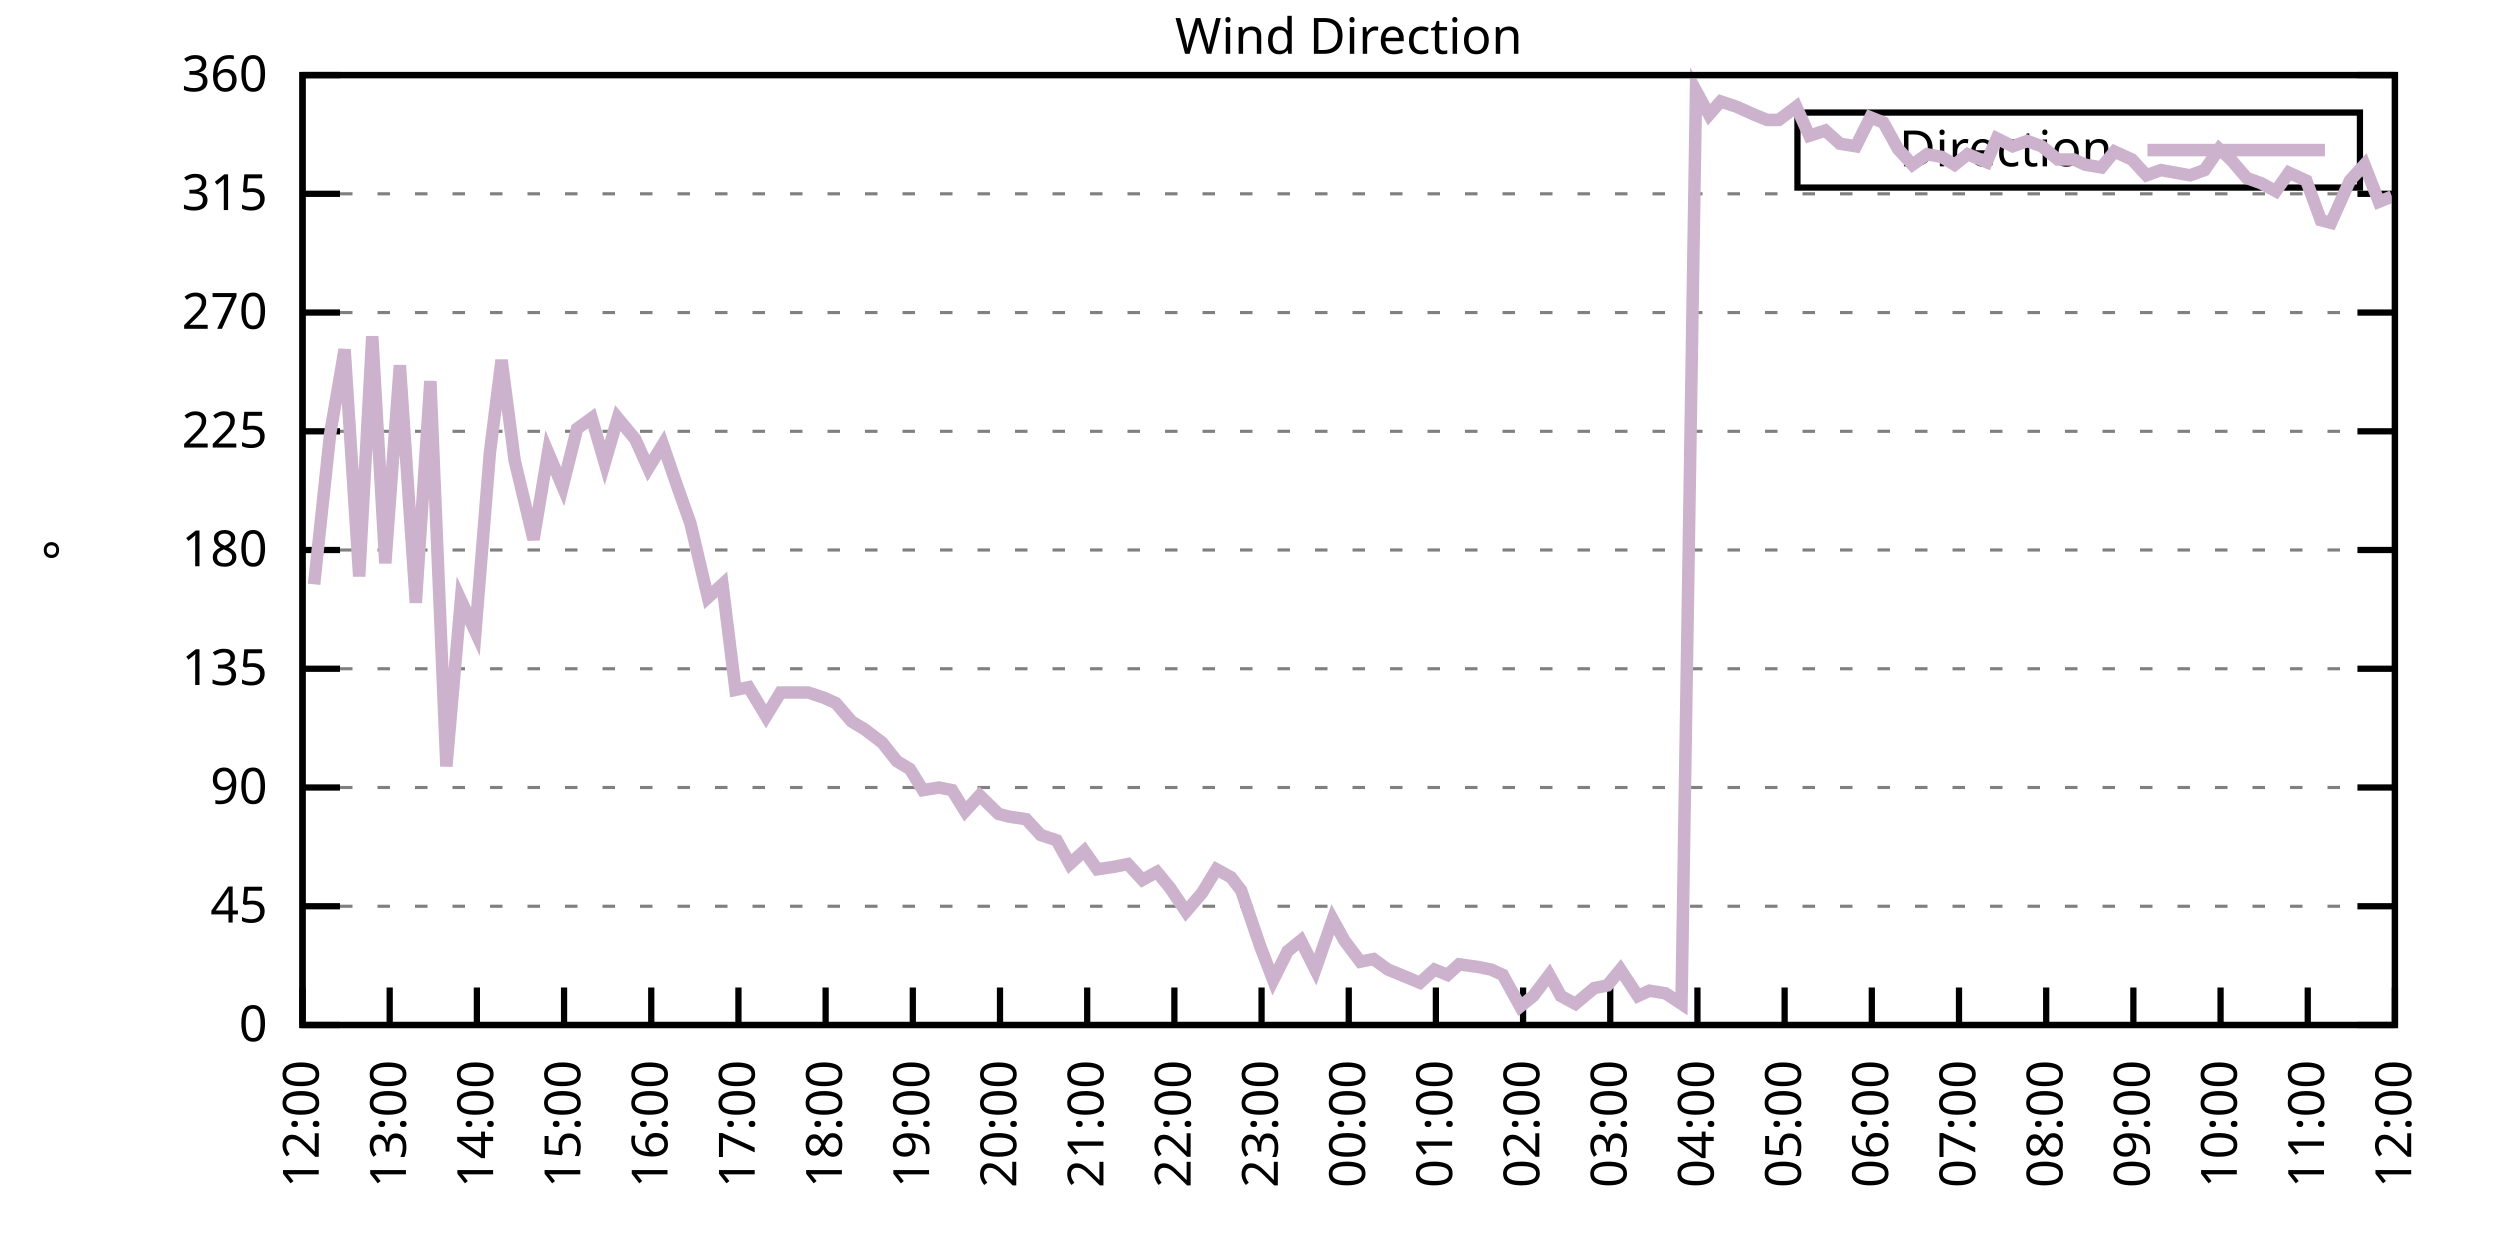
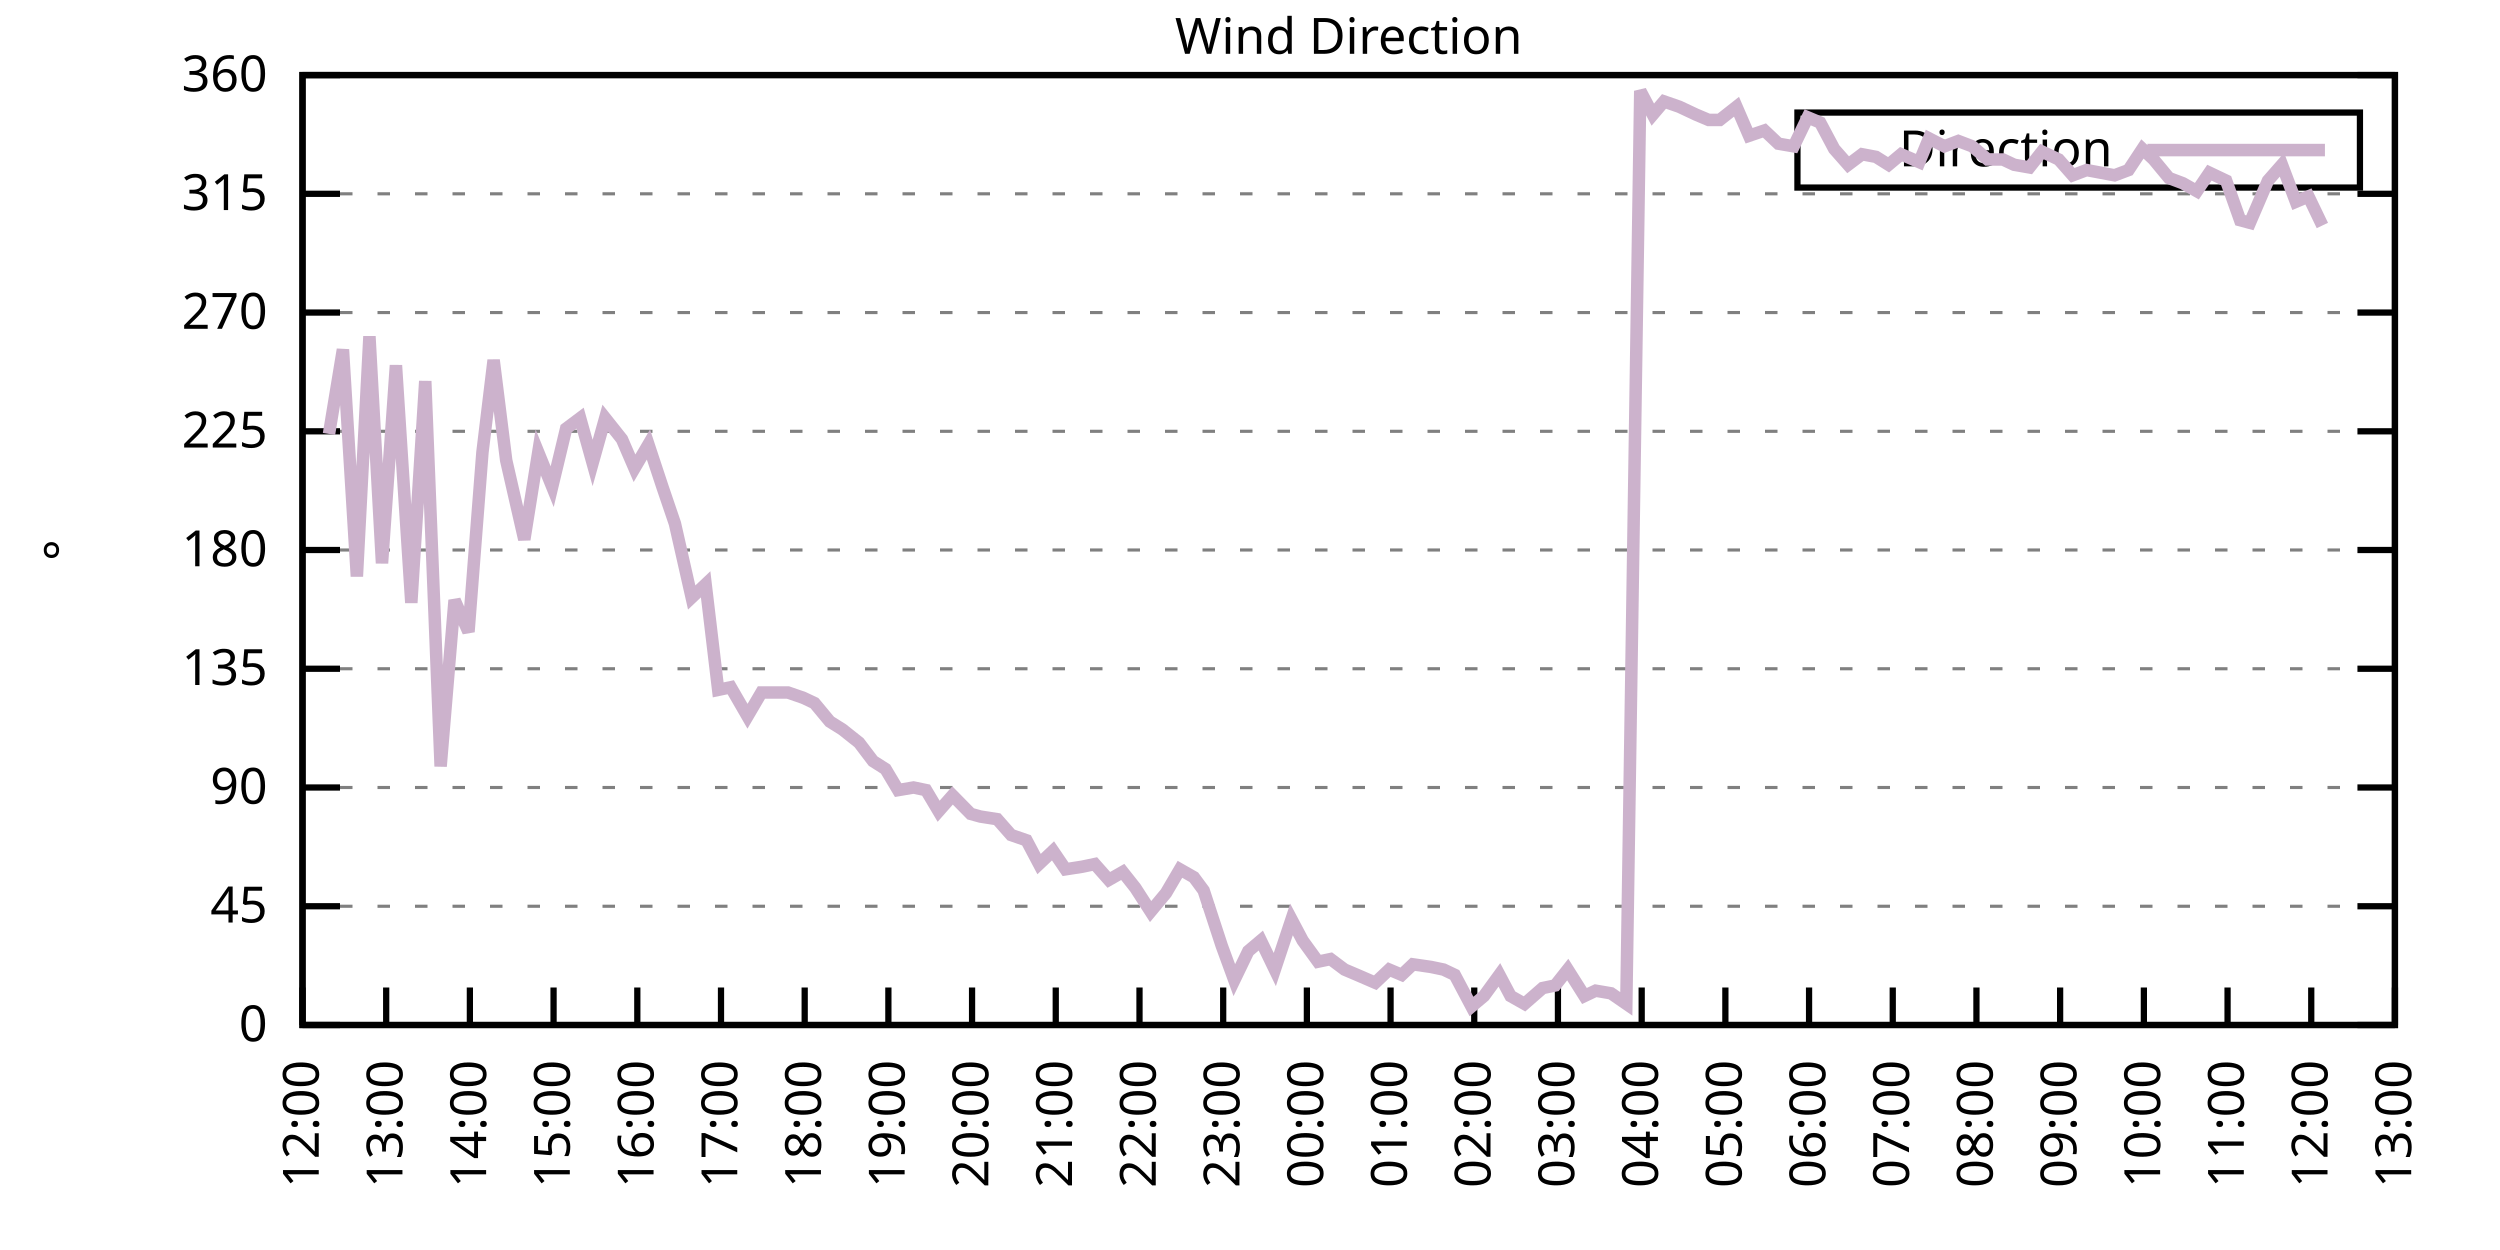
<svg xmlns="http://www.w3.org/2000/svg" xmlns:xlink="http://www.w3.org/1999/xlink" width="400" height="200" viewBox="0 0 400 200">
  <g id="gnuplot_canvas">
    <rect x="0" y="0" width="400" height="200" fill="none" />
    <defs>
      <circle id="gpDot" r="0.5" stroke-width="0.5" stroke="currentColor" />
      <path id="gpPt0" stroke-width="0.333" stroke="currentColor" d="M-1,0 h2 M0,-1 v2" />
      <path id="gpPt1" stroke-width="0.333" stroke="currentColor" d="M-1,-1 L1,1 M1,-1 L-1,1" />
      <path id="gpPt2" stroke-width="0.333" stroke="currentColor" d="M-1,0 L1,0 M0,-1 L0,1 M-1,-1 L1,1 M-1,1 L1,-1" />
      <rect id="gpPt3" stroke-width="0.333" stroke="currentColor" x="-1" y="-1" width="2" height="2" />
      <rect id="gpPt4" stroke-width="0.333" stroke="currentColor" fill="currentColor" x="-1" y="-1" width="2" height="2" />
      <circle id="gpPt5" stroke-width="0.333" stroke="currentColor" cx="0" cy="0" r="1" />
      <use xlink:href="#gpPt5" id="gpPt6" fill="currentColor" stroke="none" />
      <path id="gpPt7" stroke-width="0.333" stroke="currentColor" d="M0,-1.33 L-1.33,0.67 L1.33,0.67 z" />
      <use xlink:href="#gpPt7" id="gpPt8" fill="currentColor" stroke="none" />
      <use xlink:href="#gpPt7" id="gpPt9" stroke="currentColor" transform="rotate(180)" />
      <use xlink:href="#gpPt9" id="gpPt10" fill="currentColor" stroke="none" />
      <use xlink:href="#gpPt3" id="gpPt11" stroke="currentColor" transform="rotate(45)" />
      <use xlink:href="#gpPt11" id="gpPt12" fill="currentColor" stroke="none" />
      <path id="gpPt13" stroke-width="0.333" stroke="currentColor" d="M0,1.330 L1.265,0.411 L0.782,-1.067 L-0.782,-1.076 L-1.265,0.411 z" />
      <use xlink:href="#gpPt13" id="gpPt14" fill="currentColor" stroke="none" />
      <filter id="textbox" filterUnits="objectBoundingBox" x="0" y="0" height="1" width="1">
        <feFlood flood-color="white" flood-opacity="1" result="bgnd" />
        <feComposite in="SourceGraphic" in2="bgnd" operator="atop" />
      </filter>
      <filter id="greybox" filterUnits="objectBoundingBox" x="0" y="0" height="1" width="1">
        <feFlood flood-color="lightgrey" flood-opacity="1" result="grey" />
        <feComposite in="SourceGraphic" in2="grey" operator="atop" />
      </filter>
    </defs>
    <g fill="none" color="white" stroke="currentColor" stroke-width="1.00" stroke-linecap="butt" stroke-linejoin="miter">
</g>
    <g fill="none" color="black" stroke="currentColor" stroke-width="1.00" stroke-linecap="butt" stroke-linejoin="miter">
      <g stroke="none" shape-rendering="crispEdges">
        <polygon fill="rgb(255, 255, 255)" points="48.40,164.00 383.18,164.00 383.18,12.02 48.40,12.02 " />
      </g>
    </g>
    <g fill="none" color="black" stroke="currentColor" stroke-width="1.00" stroke-linecap="butt" stroke-linejoin="miter">
</g>
    <g fill="none" color="black" stroke="black" stroke-width="0.50" stroke-linecap="butt" stroke-linejoin="miter">
</g>
    <g fill="none" color="gray" stroke="currentColor" stroke-width="0.50" stroke-linecap="butt" stroke-linejoin="miter">
      <path stroke="gray" stroke-dasharray="2,4" class="gridline" d="M48.40,164.00 L383.19,164.00  " />
    </g>
    <g fill="none" color="gray" stroke="gray" stroke-width="1.00" stroke-linecap="butt" stroke-linejoin="miter">
</g>
    <g fill="none" color="black" stroke="currentColor" stroke-width="1.00" stroke-linecap="butt" stroke-linejoin="miter">
      <path stroke="black" d="M48.40,164.00 L54.40,164.00 M383.19,164.00 L377.19,164.00  " />
      <g transform="translate(42.80,166.60)" stroke="none" fill="black" font-family="Sans" font-size="8.00" text-anchor="end">
        <text>
          <tspan font-family="Sans"> 0</tspan>
        </text>
      </g>
    </g>
    <g fill="none" color="black" stroke="currentColor" stroke-width="1.00" stroke-linecap="butt" stroke-linejoin="miter">
</g>
    <g fill="none" color="black" stroke="black" stroke-width="0.50" stroke-linecap="butt" stroke-linejoin="miter">
</g>
    <g fill="none" color="gray" stroke="currentColor" stroke-width="0.50" stroke-linecap="butt" stroke-linejoin="miter">
      <path stroke="gray" stroke-dasharray="2,4" class="gridline" d="M48.40,145.00 L383.19,145.00  " />
    </g>
    <g fill="none" color="gray" stroke="gray" stroke-width="1.00" stroke-linecap="butt" stroke-linejoin="miter">
</g>
    <g fill="none" color="black" stroke="currentColor" stroke-width="1.00" stroke-linecap="butt" stroke-linejoin="miter">
      <path stroke="black" d="M48.40,145.00 L54.40,145.00 M383.19,145.00 L377.19,145.00  " />
      <g transform="translate(42.80,147.60)" stroke="none" fill="black" font-family="Sans" font-size="8.00" text-anchor="end">
        <text>
          <tspan font-family="Sans"> 45</tspan>
        </text>
      </g>
    </g>
    <g fill="none" color="black" stroke="currentColor" stroke-width="1.00" stroke-linecap="butt" stroke-linejoin="miter">
</g>
    <g fill="none" color="black" stroke="black" stroke-width="0.50" stroke-linecap="butt" stroke-linejoin="miter">
</g>
    <g fill="none" color="gray" stroke="currentColor" stroke-width="0.50" stroke-linecap="butt" stroke-linejoin="miter">
      <path stroke="gray" stroke-dasharray="2,4" class="gridline" d="M48.40,126.00 L383.19,126.00  " />
    </g>
    <g fill="none" color="gray" stroke="gray" stroke-width="1.00" stroke-linecap="butt" stroke-linejoin="miter">
</g>
    <g fill="none" color="black" stroke="currentColor" stroke-width="1.00" stroke-linecap="butt" stroke-linejoin="miter">
      <path stroke="black" d="M48.40,126.00 L54.40,126.00 M383.19,126.00 L377.19,126.00  " />
      <g transform="translate(42.80,128.60)" stroke="none" fill="black" font-family="Sans" font-size="8.00" text-anchor="end">
        <text>
          <tspan font-family="Sans"> 90</tspan>
        </text>
      </g>
    </g>
    <g fill="none" color="black" stroke="currentColor" stroke-width="1.00" stroke-linecap="butt" stroke-linejoin="miter">
</g>
    <g fill="none" color="black" stroke="black" stroke-width="0.50" stroke-linecap="butt" stroke-linejoin="miter">
</g>
    <g fill="none" color="gray" stroke="currentColor" stroke-width="0.50" stroke-linecap="butt" stroke-linejoin="miter">
      <path stroke="gray" stroke-dasharray="2,4" class="gridline" d="M48.40,107.00 L383.19,107.00  " />
    </g>
    <g fill="none" color="gray" stroke="gray" stroke-width="1.00" stroke-linecap="butt" stroke-linejoin="miter">
</g>
    <g fill="none" color="black" stroke="currentColor" stroke-width="1.00" stroke-linecap="butt" stroke-linejoin="miter">
      <path stroke="black" d="M48.40,107.00 L54.40,107.00 M383.19,107.00 L377.19,107.00  " />
      <g transform="translate(42.80,109.60)" stroke="none" fill="black" font-family="Sans" font-size="8.00" text-anchor="end">
        <text>
          <tspan font-family="Sans"> 135</tspan>
        </text>
      </g>
    </g>
    <g fill="none" color="black" stroke="currentColor" stroke-width="1.00" stroke-linecap="butt" stroke-linejoin="miter">
</g>
    <g fill="none" color="black" stroke="black" stroke-width="0.50" stroke-linecap="butt" stroke-linejoin="miter">
</g>
    <g fill="none" color="gray" stroke="currentColor" stroke-width="0.50" stroke-linecap="butt" stroke-linejoin="miter">
      <path stroke="gray" stroke-dasharray="2,4" class="gridline" d="M48.40,88.00 L383.19,88.00  " />
    </g>
    <g fill="none" color="gray" stroke="gray" stroke-width="1.00" stroke-linecap="butt" stroke-linejoin="miter">
</g>
    <g fill="none" color="black" stroke="currentColor" stroke-width="1.00" stroke-linecap="butt" stroke-linejoin="miter">
      <path stroke="black" d="M48.40,88.00 L54.40,88.00 M383.19,88.00 L377.19,88.00  " />
      <g transform="translate(42.80,90.60)" stroke="none" fill="black" font-family="Sans" font-size="8.00" text-anchor="end">
        <text>
          <tspan font-family="Sans"> 180</tspan>
        </text>
      </g>
    </g>
    <g fill="none" color="black" stroke="currentColor" stroke-width="1.00" stroke-linecap="butt" stroke-linejoin="miter">
</g>
    <g fill="none" color="black" stroke="black" stroke-width="0.50" stroke-linecap="butt" stroke-linejoin="miter">
</g>
    <g fill="none" color="gray" stroke="currentColor" stroke-width="0.50" stroke-linecap="butt" stroke-linejoin="miter">
      <path stroke="gray" stroke-dasharray="2,4" class="gridline" d="M48.40,69.01 L383.19,69.01  " />
    </g>
    <g fill="none" color="gray" stroke="gray" stroke-width="1.00" stroke-linecap="butt" stroke-linejoin="miter">
</g>
    <g fill="none" color="black" stroke="currentColor" stroke-width="1.00" stroke-linecap="butt" stroke-linejoin="miter">
      <path stroke="black" d="M48.40,69.01 L54.40,69.01 M383.19,69.01 L377.19,69.01  " />
      <g transform="translate(42.80,71.61)" stroke="none" fill="black" font-family="Sans" font-size="8.00" text-anchor="end">
        <text>
          <tspan font-family="Sans"> 225</tspan>
        </text>
      </g>
    </g>
    <g fill="none" color="black" stroke="currentColor" stroke-width="1.00" stroke-linecap="butt" stroke-linejoin="miter">
</g>
    <g fill="none" color="black" stroke="black" stroke-width="0.50" stroke-linecap="butt" stroke-linejoin="miter">
</g>
    <g fill="none" color="gray" stroke="currentColor" stroke-width="0.50" stroke-linecap="butt" stroke-linejoin="miter">
      <path stroke="gray" stroke-dasharray="2,4" class="gridline" d="M48.40,50.01 L383.19,50.01  " />
    </g>
    <g fill="none" color="gray" stroke="gray" stroke-width="1.00" stroke-linecap="butt" stroke-linejoin="miter">
</g>
    <g fill="none" color="black" stroke="currentColor" stroke-width="1.00" stroke-linecap="butt" stroke-linejoin="miter">
      <path stroke="black" d="M48.40,50.01 L54.40,50.01 M383.19,50.01 L377.19,50.01  " />
      <g transform="translate(42.80,52.61)" stroke="none" fill="black" font-family="Sans" font-size="8.00" text-anchor="end">
        <text>
          <tspan font-family="Sans"> 270</tspan>
        </text>
      </g>
    </g>
    <g fill="none" color="black" stroke="currentColor" stroke-width="1.00" stroke-linecap="butt" stroke-linejoin="miter">
</g>
    <g fill="none" color="black" stroke="black" stroke-width="0.50" stroke-linecap="butt" stroke-linejoin="miter">
</g>
    <g fill="none" color="gray" stroke="currentColor" stroke-width="0.50" stroke-linecap="butt" stroke-linejoin="miter">
      <path stroke="gray" stroke-dasharray="2,4" class="gridline" d="M48.40,31.01 L383.19,31.01  " />
    </g>
    <g fill="none" color="gray" stroke="gray" stroke-width="1.00" stroke-linecap="butt" stroke-linejoin="miter">
</g>
    <g fill="none" color="black" stroke="currentColor" stroke-width="1.00" stroke-linecap="butt" stroke-linejoin="miter">
      <path stroke="black" d="M48.40,31.01 L54.40,31.01 M383.19,31.01 L377.19,31.01  " />
      <g transform="translate(42.80,33.61)" stroke="none" fill="black" font-family="Sans" font-size="8.00" text-anchor="end">
        <text>
          <tspan font-family="Sans"> 315</tspan>
        </text>
      </g>
    </g>
    <g fill="none" color="black" stroke="currentColor" stroke-width="1.00" stroke-linecap="butt" stroke-linejoin="miter">
</g>
    <g fill="none" color="black" stroke="black" stroke-width="0.50" stroke-linecap="butt" stroke-linejoin="miter">
</g>
    <g fill="none" color="gray" stroke="currentColor" stroke-width="0.50" stroke-linecap="butt" stroke-linejoin="miter">
      <path stroke="gray" stroke-dasharray="2,4" class="gridline" d="M48.40,12.01 L383.19,12.01  " />
    </g>
    <g fill="none" color="gray" stroke="gray" stroke-width="1.00" stroke-linecap="butt" stroke-linejoin="miter">
</g>
    <g fill="none" color="black" stroke="currentColor" stroke-width="1.00" stroke-linecap="butt" stroke-linejoin="miter">
      <path stroke="black" d="M48.40,12.01 L54.40,12.01 M383.19,12.01 L377.19,12.01  " />
      <g transform="translate(42.80,14.61)" stroke="none" fill="black" font-family="Sans" font-size="8.00" text-anchor="end">
        <text>
          <tspan font-family="Sans"> 360</tspan>
        </text>
      </g>
    </g>
    <g fill="none" color="black" stroke="currentColor" stroke-width="1.00" stroke-linecap="butt" stroke-linejoin="miter">
      <path stroke="black" d="M48.40,164.00 L48.40,158.00  " />
      <g transform="translate(51.00,169.60) rotate(270.00)" stroke="none" fill="black" font-family="Sans" font-size="8.00" text-anchor="end">
        <text>
          <tspan font-family="Sans">12:00</tspan>
        </text>
      </g>
    </g>
    <g fill="none" color="black" stroke="currentColor" stroke-width="1.00" stroke-linecap="butt" stroke-linejoin="miter">
-       <path stroke="black" d="M62.35,164.00 L62.35,158.00  " />
-       <g transform="translate(64.95,169.60) rotate(270.00)" stroke="none" fill="black" font-family="Sans" font-size="8.00" text-anchor="end">
+       <path stroke="black" d="M61.79,164.00 L61.79,158.00  " />
+       <g transform="translate(64.39,169.60) rotate(270.00)" stroke="none" fill="black" font-family="Sans" font-size="8.00" text-anchor="end">
        <text>
          <tspan font-family="Sans">13:00</tspan>
        </text>
      </g>
    </g>
    <g fill="none" color="black" stroke="currentColor" stroke-width="1.00" stroke-linecap="butt" stroke-linejoin="miter">
-       <path stroke="black" d="M76.30,164.00 L76.30,158.00  " />
-       <g transform="translate(78.90,169.60) rotate(270.00)" stroke="none" fill="black" font-family="Sans" font-size="8.00" text-anchor="end">
+       <path stroke="black" d="M75.18,164.00 L75.18,158.00  " />
+       <g transform="translate(77.78,169.60) rotate(270.00)" stroke="none" fill="black" font-family="Sans" font-size="8.00" text-anchor="end">
        <text>
          <tspan font-family="Sans">14:00</tspan>
        </text>
      </g>
    </g>
    <g fill="none" color="black" stroke="currentColor" stroke-width="1.00" stroke-linecap="butt" stroke-linejoin="miter">
-       <path stroke="black" d="M90.25,164.00 L90.25,158.00  " />
-       <g transform="translate(92.85,169.60) rotate(270.00)" stroke="none" fill="black" font-family="Sans" font-size="8.00" text-anchor="end">
+       <path stroke="black" d="M88.57,164.00 L88.57,158.00  " />
+       <g transform="translate(91.17,169.60) rotate(270.00)" stroke="none" fill="black" font-family="Sans" font-size="8.00" text-anchor="end">
        <text>
          <tspan font-family="Sans">15:00</tspan>
        </text>
      </g>
    </g>
    <g fill="none" color="black" stroke="currentColor" stroke-width="1.00" stroke-linecap="butt" stroke-linejoin="miter">
-       <path stroke="black" d="M104.20,164.00 L104.20,158.00  " />
-       <g transform="translate(106.80,169.60) rotate(270.00)" stroke="none" fill="black" font-family="Sans" font-size="8.00" text-anchor="end">
+       <path stroke="black" d="M101.97,164.00 L101.97,158.00  " />
+       <g transform="translate(104.57,169.60) rotate(270.00)" stroke="none" fill="black" font-family="Sans" font-size="8.00" text-anchor="end">
        <text>
          <tspan font-family="Sans">16:00</tspan>
        </text>
      </g>
    </g>
    <g fill="none" color="black" stroke="currentColor" stroke-width="1.00" stroke-linecap="butt" stroke-linejoin="miter">
-       <path stroke="black" d="M118.15,164.00 L118.15,158.00  " />
-       <g transform="translate(120.75,169.60) rotate(270.00)" stroke="none" fill="black" font-family="Sans" font-size="8.00" text-anchor="end">
+       <path stroke="black" d="M115.36,164.00 L115.36,158.00  " />
+       <g transform="translate(117.96,169.60) rotate(270.00)" stroke="none" fill="black" font-family="Sans" font-size="8.00" text-anchor="end">
        <text>
          <tspan font-family="Sans">17:00</tspan>
        </text>
      </g>
    </g>
    <g fill="none" color="black" stroke="currentColor" stroke-width="1.00" stroke-linecap="butt" stroke-linejoin="miter">
-       <path stroke="black" d="M132.10,164.00 L132.10,158.00  " />
-       <g transform="translate(134.70,169.60) rotate(270.00)" stroke="none" fill="black" font-family="Sans" font-size="8.00" text-anchor="end">
+       <path stroke="black" d="M128.75,164.00 L128.75,158.00  " />
+       <g transform="translate(131.35,169.60) rotate(270.00)" stroke="none" fill="black" font-family="Sans" font-size="8.00" text-anchor="end">
        <text>
          <tspan font-family="Sans">18:00</tspan>
        </text>
      </g>
    </g>
    <g fill="none" color="black" stroke="currentColor" stroke-width="1.00" stroke-linecap="butt" stroke-linejoin="miter">
-       <path stroke="black" d="M146.05,164.00 L146.05,158.00  " />
-       <g transform="translate(148.65,169.60) rotate(270.00)" stroke="none" fill="black" font-family="Sans" font-size="8.00" text-anchor="end">
+       <path stroke="black" d="M142.14,164.00 L142.14,158.00  " />
+       <g transform="translate(144.74,169.60) rotate(270.00)" stroke="none" fill="black" font-family="Sans" font-size="8.00" text-anchor="end">
        <text>
          <tspan font-family="Sans">19:00</tspan>
        </text>
      </g>
    </g>
    <g fill="none" color="black" stroke="currentColor" stroke-width="1.00" stroke-linecap="butt" stroke-linejoin="miter">
-       <path stroke="black" d="M160.00,164.00 L160.00,158.00  " />
-       <g transform="translate(162.60,169.60) rotate(270.00)" stroke="none" fill="black" font-family="Sans" font-size="8.00" text-anchor="end">
+       <path stroke="black" d="M155.53,164.00 L155.53,158.00  " />
+       <g transform="translate(158.13,169.60) rotate(270.00)" stroke="none" fill="black" font-family="Sans" font-size="8.00" text-anchor="end">
        <text>
          <tspan font-family="Sans">20:00</tspan>
        </text>
      </g>
    </g>
    <g fill="none" color="black" stroke="currentColor" stroke-width="1.00" stroke-linecap="butt" stroke-linejoin="miter">
-       <path stroke="black" d="M173.95,164.00 L173.95,158.00  " />
-       <g transform="translate(176.55,169.60) rotate(270.00)" stroke="none" fill="black" font-family="Sans" font-size="8.00" text-anchor="end">
+       <path stroke="black" d="M168.92,164.00 L168.92,158.00  " />
+       <g transform="translate(171.52,169.60) rotate(270.00)" stroke="none" fill="black" font-family="Sans" font-size="8.00" text-anchor="end">
        <text>
          <tspan font-family="Sans">21:00</tspan>
        </text>
      </g>
    </g>
    <g fill="none" color="black" stroke="currentColor" stroke-width="1.00" stroke-linecap="butt" stroke-linejoin="miter">
-       <path stroke="black" d="M187.90,164.00 L187.90,158.00  " />
-       <g transform="translate(190.50,169.60) rotate(270.00)" stroke="none" fill="black" font-family="Sans" font-size="8.00" text-anchor="end">
+       <path stroke="black" d="M182.32,164.00 L182.32,158.00  " />
+       <g transform="translate(184.92,169.60) rotate(270.00)" stroke="none" fill="black" font-family="Sans" font-size="8.00" text-anchor="end">
        <text>
          <tspan font-family="Sans">22:00</tspan>
        </text>
      </g>
    </g>
    <g fill="none" color="black" stroke="currentColor" stroke-width="1.00" stroke-linecap="butt" stroke-linejoin="miter">
-       <path stroke="black" d="M201.85,164.00 L201.85,158.00  " />
-       <g transform="translate(204.45,169.60) rotate(270.00)" stroke="none" fill="black" font-family="Sans" font-size="8.00" text-anchor="end">
+       <path stroke="black" d="M195.71,164.00 L195.71,158.00  " />
+       <g transform="translate(198.31,169.60) rotate(270.00)" stroke="none" fill="black" font-family="Sans" font-size="8.00" text-anchor="end">
        <text>
          <tspan font-family="Sans">23:00</tspan>
        </text>
      </g>
    </g>
    <g fill="none" color="black" stroke="currentColor" stroke-width="1.00" stroke-linecap="butt" stroke-linejoin="miter">
-       <path stroke="black" d="M215.80,164.00 L215.80,158.00  " />
-       <g transform="translate(218.40,169.60) rotate(270.00)" stroke="none" fill="black" font-family="Sans" font-size="8.00" text-anchor="end">
+       <path stroke="black" d="M209.10,164.00 L209.10,158.00  " />
+       <g transform="translate(211.70,169.60) rotate(270.00)" stroke="none" fill="black" font-family="Sans" font-size="8.00" text-anchor="end">
        <text>
          <tspan font-family="Sans">00:00</tspan>
        </text>
      </g>
    </g>
    <g fill="none" color="black" stroke="currentColor" stroke-width="1.00" stroke-linecap="butt" stroke-linejoin="miter">
-       <path stroke="black" d="M229.74,164.00 L229.74,158.00  " />
-       <g transform="translate(232.34,169.60) rotate(270.00)" stroke="none" fill="black" font-family="Sans" font-size="8.00" text-anchor="end">
+       <path stroke="black" d="M222.49,164.00 L222.49,158.00  " />
+       <g transform="translate(225.09,169.60) rotate(270.00)" stroke="none" fill="black" font-family="Sans" font-size="8.00" text-anchor="end">
        <text>
          <tspan font-family="Sans">01:00</tspan>
        </text>
      </g>
    </g>
    <g fill="none" color="black" stroke="currentColor" stroke-width="1.00" stroke-linecap="butt" stroke-linejoin="miter">
-       <path stroke="black" d="M243.69,164.00 L243.69,158.00  " />
-       <g transform="translate(246.29,169.60) rotate(270.00)" stroke="none" fill="black" font-family="Sans" font-size="8.00" text-anchor="end">
+       <path stroke="black" d="M235.88,164.00 L235.88,158.00  " />
+       <g transform="translate(238.48,169.60) rotate(270.00)" stroke="none" fill="black" font-family="Sans" font-size="8.00" text-anchor="end">
        <text>
          <tspan font-family="Sans">02:00</tspan>
        </text>
      </g>
    </g>
    <g fill="none" color="black" stroke="currentColor" stroke-width="1.00" stroke-linecap="butt" stroke-linejoin="miter">
-       <path stroke="black" d="M257.64,164.00 L257.64,158.00  " />
-       <g transform="translate(260.24,169.60) rotate(270.00)" stroke="none" fill="black" font-family="Sans" font-size="8.00" text-anchor="end">
+       <path stroke="black" d="M249.27,164.00 L249.27,158.00  " />
+       <g transform="translate(251.87,169.60) rotate(270.00)" stroke="none" fill="black" font-family="Sans" font-size="8.00" text-anchor="end">
        <text>
          <tspan font-family="Sans">03:00</tspan>
        </text>
      </g>
    </g>
    <g fill="none" color="black" stroke="currentColor" stroke-width="1.00" stroke-linecap="butt" stroke-linejoin="miter">
-       <path stroke="black" d="M271.59,164.00 L271.59,158.00  " />
-       <g transform="translate(274.19,169.60) rotate(270.00)" stroke="none" fill="black" font-family="Sans" font-size="8.00" text-anchor="end">
+       <path stroke="black" d="M262.67,164.00 L262.67,158.00  " />
+       <g transform="translate(265.27,169.60) rotate(270.00)" stroke="none" fill="black" font-family="Sans" font-size="8.00" text-anchor="end">
        <text>
          <tspan font-family="Sans">04:00</tspan>
        </text>
      </g>
    </g>
    <g fill="none" color="black" stroke="currentColor" stroke-width="1.00" stroke-linecap="butt" stroke-linejoin="miter">
-       <path stroke="black" d="M285.54,164.00 L285.54,158.00  " />
-       <g transform="translate(288.14,169.60) rotate(270.00)" stroke="none" fill="black" font-family="Sans" font-size="8.00" text-anchor="end">
+       <path stroke="black" d="M276.06,164.00 L276.06,158.00  " />
+       <g transform="translate(278.66,169.60) rotate(270.00)" stroke="none" fill="black" font-family="Sans" font-size="8.00" text-anchor="end">
        <text>
          <tspan font-family="Sans">05:00</tspan>
        </text>
      </g>
    </g>
    <g fill="none" color="black" stroke="currentColor" stroke-width="1.00" stroke-linecap="butt" stroke-linejoin="miter">
-       <path stroke="black" d="M299.49,164.00 L299.49,158.00  " />
-       <g transform="translate(302.09,169.60) rotate(270.00)" stroke="none" fill="black" font-family="Sans" font-size="8.00" text-anchor="end">
+       <path stroke="black" d="M289.45,164.00 L289.45,158.00  " />
+       <g transform="translate(292.05,169.60) rotate(270.00)" stroke="none" fill="black" font-family="Sans" font-size="8.00" text-anchor="end">
        <text>
          <tspan font-family="Sans">06:00</tspan>
        </text>
      </g>
    </g>
    <g fill="none" color="black" stroke="currentColor" stroke-width="1.00" stroke-linecap="butt" stroke-linejoin="miter">
-       <path stroke="black" d="M313.44,164.00 L313.44,158.00  " />
-       <g transform="translate(316.04,169.60) rotate(270.00)" stroke="none" fill="black" font-family="Sans" font-size="8.00" text-anchor="end">
+       <path stroke="black" d="M302.84,164.00 L302.84,158.00  " />
+       <g transform="translate(305.44,169.60) rotate(270.00)" stroke="none" fill="black" font-family="Sans" font-size="8.00" text-anchor="end">
        <text>
          <tspan font-family="Sans">07:00</tspan>
        </text>
      </g>
    </g>
    <g fill="none" color="black" stroke="currentColor" stroke-width="1.00" stroke-linecap="butt" stroke-linejoin="miter">
-       <path stroke="black" d="M327.39,164.00 L327.39,158.00  " />
-       <g transform="translate(329.99,169.60) rotate(270.00)" stroke="none" fill="black" font-family="Sans" font-size="8.00" text-anchor="end">
+       <path stroke="black" d="M316.23,164.00 L316.23,158.00  " />
+       <g transform="translate(318.83,169.60) rotate(270.00)" stroke="none" fill="black" font-family="Sans" font-size="8.00" text-anchor="end">
        <text>
          <tspan font-family="Sans">08:00</tspan>
        </text>
      </g>
    </g>
    <g fill="none" color="black" stroke="currentColor" stroke-width="1.00" stroke-linecap="butt" stroke-linejoin="miter">
-       <path stroke="black" d="M341.34,164.00 L341.34,158.00  " />
-       <g transform="translate(343.94,169.60) rotate(270.00)" stroke="none" fill="black" font-family="Sans" font-size="8.00" text-anchor="end">
+       <path stroke="black" d="M329.62,164.00 L329.62,158.00  " />
+       <g transform="translate(332.22,169.60) rotate(270.00)" stroke="none" fill="black" font-family="Sans" font-size="8.00" text-anchor="end">
        <text>
          <tspan font-family="Sans">09:00</tspan>
        </text>
      </g>
    </g>
    <g fill="none" color="black" stroke="currentColor" stroke-width="1.00" stroke-linecap="butt" stroke-linejoin="miter">
-       <path stroke="black" d="M355.29,164.00 L355.29,158.00  " />
-       <g transform="translate(357.89,169.60) rotate(270.00)" stroke="none" fill="black" font-family="Sans" font-size="8.00" text-anchor="end">
+       <path stroke="black" d="M343.02,164.00 L343.02,158.00  " />
+       <g transform="translate(345.62,169.60) rotate(270.00)" stroke="none" fill="black" font-family="Sans" font-size="8.00" text-anchor="end">
        <text>
          <tspan font-family="Sans">10:00</tspan>
        </text>
      </g>
    </g>
    <g fill="none" color="black" stroke="currentColor" stroke-width="1.00" stroke-linecap="butt" stroke-linejoin="miter">
-       <path stroke="black" d="M369.24,164.00 L369.24,158.00  " />
-       <g transform="translate(371.84,169.60) rotate(270.00)" stroke="none" fill="black" font-family="Sans" font-size="8.00" text-anchor="end">
+       <path stroke="black" d="M356.41,164.00 L356.41,158.00  " />
+       <g transform="translate(359.01,169.60) rotate(270.00)" stroke="none" fill="black" font-family="Sans" font-size="8.00" text-anchor="end">
        <text>
          <tspan font-family="Sans">11:00</tspan>
+         </text>
+       </g>
+     </g>
+     <g fill="none" color="black" stroke="currentColor" stroke-width="1.00" stroke-linecap="butt" stroke-linejoin="miter">
+       <path stroke="black" d="M369.80,164.00 L369.80,158.00  " />
+       <g transform="translate(372.40,169.60) rotate(270.00)" stroke="none" fill="black" font-family="Sans" font-size="8.00" text-anchor="end">
+         <text>
+           <tspan font-family="Sans">12:00</tspan>
        </text>
      </g>
    </g>
    <g fill="none" color="black" stroke="currentColor" stroke-width="1.00" stroke-linecap="butt" stroke-linejoin="miter">
      <path stroke="black" d="M383.19,164.00 L383.19,158.00  " />
      <g transform="translate(385.79,169.60) rotate(270.00)" stroke="none" fill="black" font-family="Sans" font-size="8.00" text-anchor="end">
        <text>
-           <tspan font-family="Sans">12:00</tspan>
+           <tspan font-family="Sans">13:00</tspan>
        </text>
      </g>
    </g>
    <g fill="none" color="black" stroke="currentColor" stroke-width="1.00" stroke-linecap="butt" stroke-linejoin="miter">
</g>
    <g fill="none" color="black" stroke="currentColor" stroke-width="1.00" stroke-linecap="butt" stroke-linejoin="miter">
      <path stroke="black" d="M48.40,12.01 L48.40,164.00 L383.19,164.00 L383.19,12.01 L48.40,12.01 Z  " />
    </g>
    <g fill="none" color="black" stroke="currentColor" stroke-width="1.00" stroke-linecap="butt" stroke-linejoin="miter">
</g>
    <g fill="none" color="black" stroke="currentColor" stroke-width="1.00" stroke-linecap="butt" stroke-linejoin="miter">
      <path stroke="black" d="M287.59,30.01 L287.59,18.01 L377.59,18.01 L377.59,30.01 L287.59,30.01 Z  " />
    </g>
    <g id="Wind_direction_plot_1">
      <g fill="none" color="white" stroke="black" stroke-width="2.00" stroke-linecap="butt" stroke-linejoin="miter">
</g>
      <g fill="none" color="black" stroke="currentColor" stroke-width="2.00" stroke-linecap="butt" stroke-linejoin="miter">
        <g transform="translate(337.99,26.61)" stroke="none" fill="black" font-family="Sans" font-size="8.00" text-anchor="end">
          <text>
            <tspan font-family="Sans">Direction</tspan>
          </text>
        </g>
      </g>
      <g fill="none" color="black" stroke="currentColor" stroke-width="2.00" stroke-linecap="butt" stroke-linejoin="miter">
-         <path stroke="rgb(204, 178, 204)" d="M343.59,24.01 L371.99,24.01 M50.26,93.49 L52.82,69.43 L55.14,55.92 L57.47,92.23 L59.56,53.81 L61.65,90.12   L63.98,58.45 L66.53,96.45 L68.86,60.98 L71.42,122.62 L73.74,96.03 L76.07,101.09 L78.39,72.38 L80.25,57.61   L82.34,73.65 L85.37,86.32 L87.69,72.38 L90.02,77.87 L92.34,68.58 L94.67,66.90 L96.76,74.07 L98.85,66.90   L101.64,70.27 L103.73,74.92 L106.06,71.12 L108.38,77.87 L110.48,83.78 L113.27,95.60 L115.59,93.49 L117.68,110.38   L119.78,109.96 L122.57,114.60 L124.89,110.80 L127.22,110.80 L129.31,110.80 L131.87,111.65 L133.72,112.49 L136.28,115.45   L138.37,116.71 L141.16,118.83 L143.49,121.78 L145.58,123.05 L147.67,126.42 L150.23,126.00 L152.32,126.42 L154.42,129.80   L156.74,127.27 L159.76,130.22 L161.39,130.65 L164.18,131.07 L166.51,133.60 L169.06,134.45 L171.16,138.25 L173.48,136.14   L175.57,139.09 L178.36,138.67 L180.46,138.25 L182.78,140.78 L185.11,139.51 L187.20,142.05 L189.76,145.85 L192.31,142.89   L194.64,139.09 L196.96,140.36 L198.59,142.47 L201.61,151.33 L203.71,156.82 L206.03,152.18 L208.12,150.49 L210.45,155.13   L213.24,147.11 L215.10,150.49 L217.65,153.87 L219.75,153.45 L222.07,155.13 L224.16,155.98 L227.19,157.24 L229.51,155.13   L231.60,155.98 L233.46,154.29 L236.49,154.71 L238.58,155.13 L240.44,155.98 L243.23,161.04 L245.32,159.36 L247.88,155.98   L249.74,159.36 L252.06,160.62 L255.09,158.09 L257.18,157.67 L259.27,155.13 L262.06,159.36 L263.92,158.51 L266.48,158.93   L269.04,160.62 L271.36,14.54 L273.45,18.34 L275.31,16.23 L277.87,17.08 L280.66,18.34 L282.75,19.19 L284.61,19.19   L287.40,17.08 L289.50,21.72 L292.05,20.88 L294.38,22.99 L296.94,23.41 L299.26,18.77 L301.35,19.61 L303.68,23.83   L306.00,26.36 L308.33,24.68 L310.65,25.10 L312.74,26.36 L314.84,24.68 L317.86,25.94 L319.49,22.14 L322.04,23.41   L324.37,22.56 L326.69,23.41 L329.25,25.52 L331.81,25.52 L333.67,26.36 L336.23,26.79 L338.32,24.25 L341.11,25.52   L343.43,28.05 L345.76,27.21 L348.08,27.63 L350.41,28.05 L352.73,27.21 L355.06,23.83 L356.92,25.52 L359.48,28.48   L361.80,29.32 L364.13,30.59 L366.22,27.63 L369.01,28.90 L371.33,35.23 L372.96,35.65 L375.98,28.90 L378.31,26.36   L380.63,32.28 L382.73,31.43  " />
+         <path stroke="rgb(204, 178, 204)" d="M343.59,24.01 L371.99,24.01 M52.64,69.43 L54.87,55.92 L57.10,92.23 L59.11,53.81 L61.12,90.12 L63.35,58.45   L65.81,96.45 L68.04,60.98 L70.50,122.62 L72.73,96.03 L74.96,101.09 L77.19,72.38 L78.98,57.61 L80.99,73.65   L83.89,86.32 L86.12,72.38 L88.35,77.87 L90.58,68.58 L92.82,66.90 L94.82,74.07 L96.83,66.90 L99.51,70.27   L101.52,74.92 L103.75,71.12 L105.98,77.87 L107.99,83.78 L110.67,95.60 L112.90,93.49 L114.91,110.38 L116.92,109.96   L119.60,114.60 L121.83,110.80 L124.06,110.80 L126.07,110.80 L128.53,111.65 L130.31,112.49 L132.77,115.45 L134.78,116.71   L137.45,118.83 L139.69,121.78 L141.69,123.05 L143.70,126.42 L146.16,126.00 L148.17,126.42 L150.18,129.80 L152.41,127.27   L155.31,130.22 L156.87,130.65 L159.55,131.07 L161.78,133.60 L164.24,134.45 L166.25,138.25 L168.48,136.14 L170.49,139.09   L173.17,138.67 L175.17,138.25 L177.41,140.78 L179.64,139.51 L181.65,142.05 L184.10,145.85 L186.56,142.89 L188.79,139.09   L191.02,140.36 L192.58,142.47 L195.48,151.33 L197.49,156.82 L199.73,152.18 L201.73,150.49 L203.97,155.13 L206.64,147.11   L208.43,150.49 L210.88,153.87 L212.89,153.45 L215.13,155.13 L217.13,155.98 L220.04,157.24 L222.27,155.13 L224.28,155.98   L226.06,154.29 L228.96,154.71 L230.97,155.13 L232.76,155.98 L235.44,161.04 L237.44,159.36 L239.90,155.98 L241.69,159.36   L243.92,160.62 L246.82,158.09 L248.83,157.67 L250.84,155.13 L253.51,159.36 L255.30,158.51 L257.76,158.93 L260.21,160.62   L262.44,14.54 L264.45,18.34 L266.24,16.23 L268.69,17.08 L271.37,18.34 L273.38,19.19 L275.16,19.19 L277.84,17.08   L279.85,21.72 L282.31,20.88 L284.54,22.99 L286.99,23.41 L289.23,18.77 L291.23,19.61 L293.47,23.83 L295.70,26.36   L297.93,24.68 L300.16,25.10 L302.17,26.36 L304.18,24.68 L307.08,25.94 L308.64,22.14 L311.10,23.41 L313.33,22.56   L315.56,23.41 L318.02,25.52 L320.47,25.52 L322.26,26.36 L324.71,26.79 L326.72,24.25 L329.40,25.52 L331.63,28.05   L333.86,27.21 L336.10,27.63 L338.33,28.05 L340.56,27.21 L342.79,23.83 L344.58,25.52 L347.03,28.48 L349.26,29.32   L351.50,30.59 L353.51,27.63 L356.18,28.90 L358.42,35.23 L359.98,35.65 L362.88,28.90 L365.11,26.36 L367.34,32.28   L369.35,31.43 L371.58,36.08  " />
      </g>
    </g>
    <g fill="none" color="black" stroke="currentColor" stroke-width="2.00" stroke-linecap="butt" stroke-linejoin="miter">
</g>
    <g fill="none" color="black" stroke="black" stroke-width="1.00" stroke-linecap="butt" stroke-linejoin="miter">
</g>
    <g fill="none" color="black" stroke="currentColor" stroke-width="1.00" stroke-linecap="butt" stroke-linejoin="miter">
      <path stroke="black" d="M48.40,12.01 L48.40,164.00 L383.19,164.00 L383.19,12.01 L48.40,12.01 Z  " />
      <g transform="translate(12.80,88.01) rotate(270.00)" stroke="none" fill="black" font-family="Sans" font-size="8.00" text-anchor="middle">
        <text>
          <tspan font-family="Sans">°</tspan>
        </text>
      </g>
    </g>
    <g fill="none" color="black" stroke="currentColor" stroke-width="1.00" stroke-linecap="butt" stroke-linejoin="miter">
</g>
    <g fill="none" color="black" stroke="currentColor" stroke-width="1.00" stroke-linecap="butt" stroke-linejoin="miter">
      <g transform="translate(215.79,8.61)" stroke="none" fill="black" font-family="Sans" font-size="8.00" text-anchor="middle">
        <text>
          <tspan font-family="Sans">Wind Direction</tspan>
        </text>
      </g>
    </g>
    <g fill="none" color="black" stroke="currentColor" stroke-width="1.00" stroke-linecap="butt" stroke-linejoin="miter">
</g>
  </g>
</svg>
